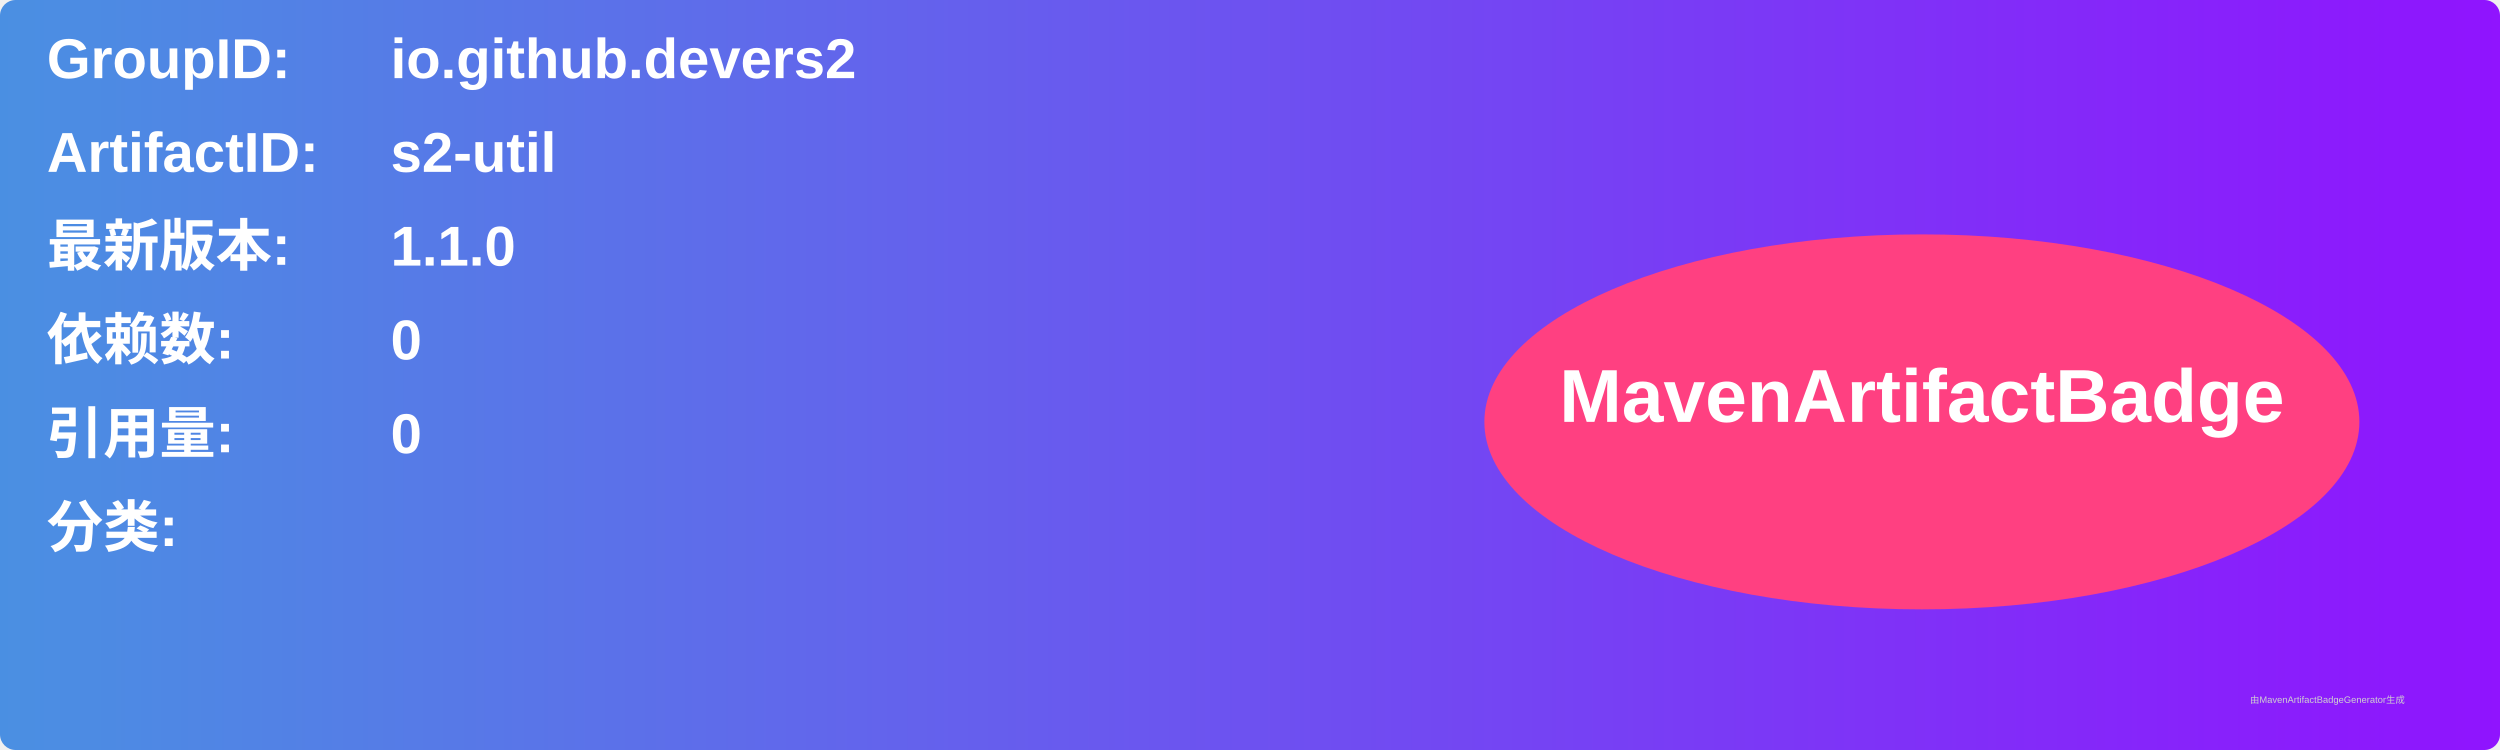
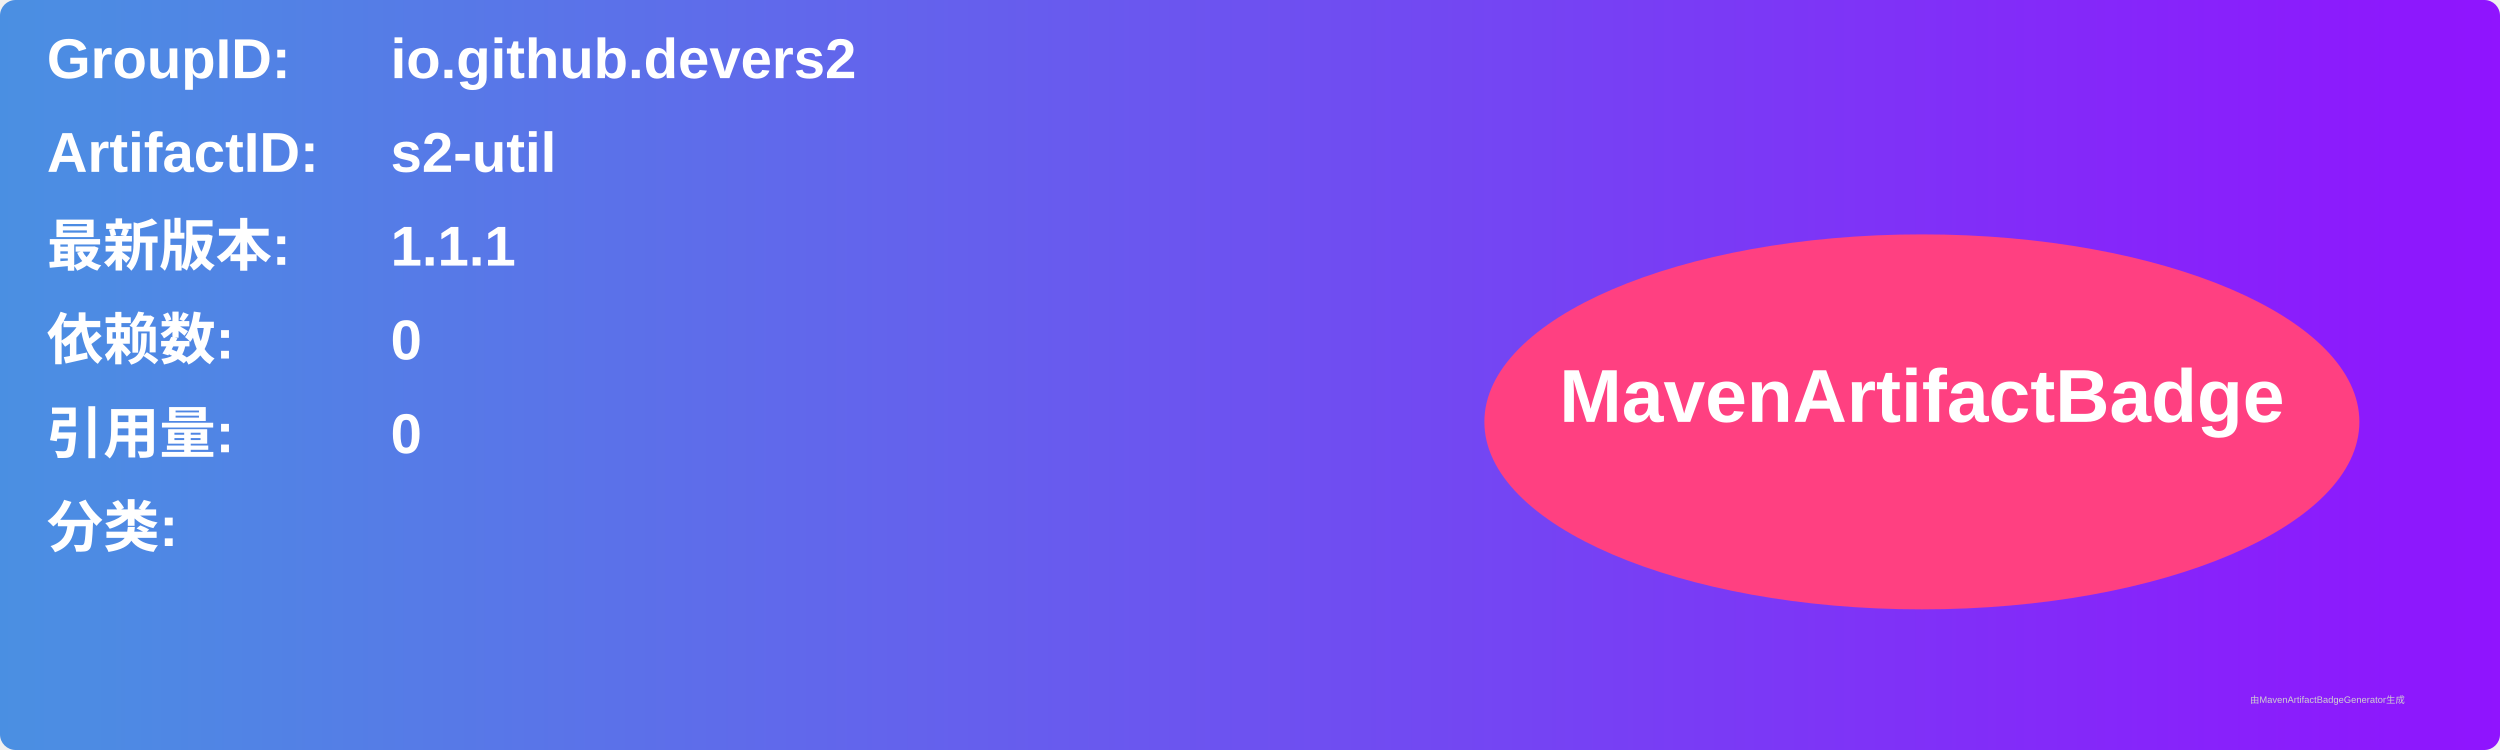
<svg xmlns="http://www.w3.org/2000/svg" width="800" height="240" viewBox="0 0 800 240">
  <linearGradient id="grad" x1="0%" y1="0%" x2="100%" y2="0%">
    <stop offset="0%" stop-color="#4a90e2" />
    <stop offset="100%" stop-color="#9013fe" />
  </linearGradient>
  <rect width="100%" height="100%" rx="5" ry="5" fill="url(#grad)" />
  <g transform="translate(15, 15)">
    <text x="0" y="10" font-family="Arial" font-size="18" fill="white" font-weight="bold" width="260">GroupID:</text>
    <text x="110" y="10" font-family="Arial" font-size="18" fill="white" font-weight="bold" width="460">io.github.devers2</text>
    <text x="0" y="40" font-family="Arial" font-size="18" fill="white" font-weight="bold" width="260">ArtifactID:</text>
    <text x="110" y="40" font-family="Arial" font-size="18" fill="white" font-weight="bold" width="460">s2-util</text>
    <text x="0" y="70" font-family="Arial" font-size="18" fill="white" font-weight="bold">最新版本:</text>
    <text x="110" y="70" font-family="Arial" font-size="18" fill="white" font-weight="bold">
-       <tspan font-weight="bold">1.1.0</tspan>
+       <tspan font-weight="bold">1.1.1</tspan>
    </text>
    <text x="0" y="100" font-family="Arial" font-size="18" fill="white" font-weight="bold">依赖数: </text>
    <text x="110" y="100" font-family="Arial" font-size="18" fill="white">
      <tspan font-weight="bold">0</tspan>
    </text>
    <text x="0" y="130" font-family="Arial" font-size="18" fill="white" font-weight="bold">引用量: </text>
    <text x="110" y="130" font-family="Arial" font-size="18" fill="white">
      <tspan font-weight="bold">0</tspan>
    </text>
    <text x="0" y="160" font-family="Arial" font-size="18" fill="white" font-weight="bold">分类:</text>
    <text x="10" y="190" font-family="Arial" font-size="10" fill="white">
      <tspan font-weight="bold" />
    </text>
    <ellipse cx="600" cy="120" rx="140" ry="60" fill="#ff4081" />
    <text x="600" y="120" text-anchor="middle" font-family="Arial" font-size="24" fill="white" font-weight="bold">MavenArtifactBadge</text>
  </g>
  <text x="720" y="225" font-family="Arial" font-size="3" fill="#d0d0d0">由MavenArtifactBadgeGenerator生成</text>
</svg>
